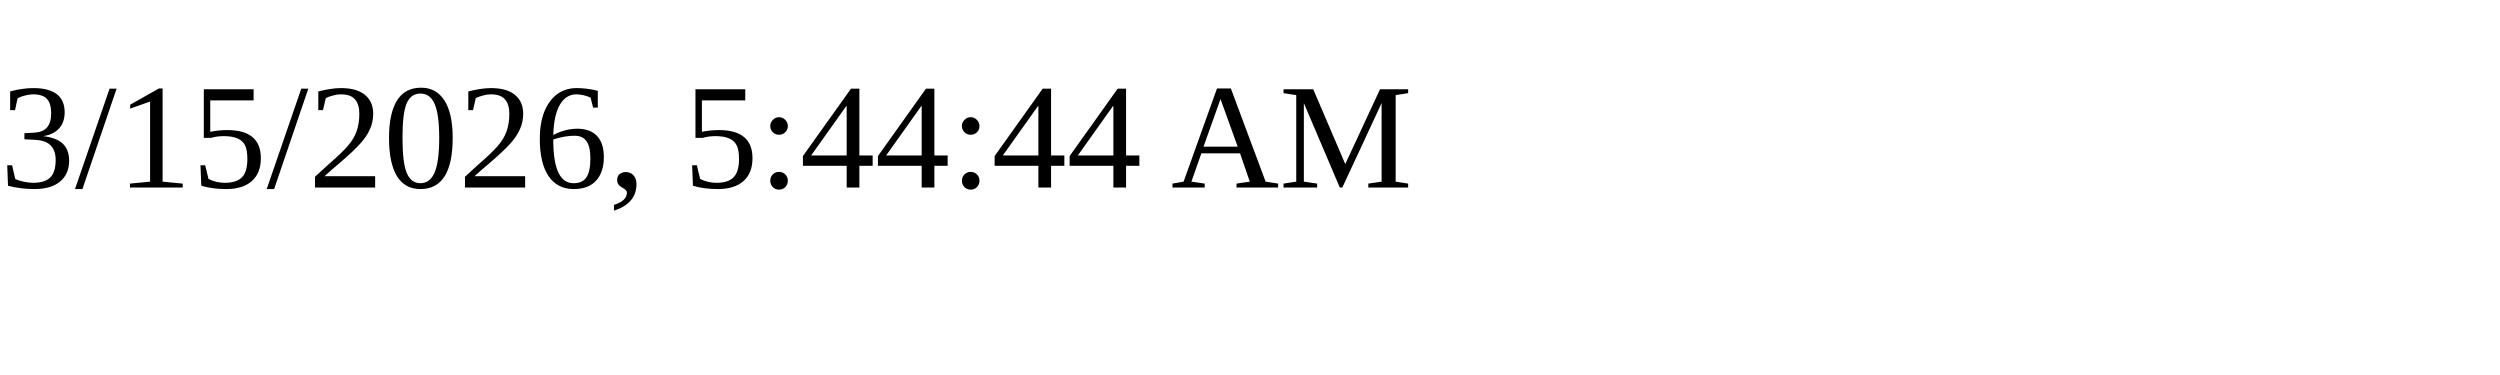
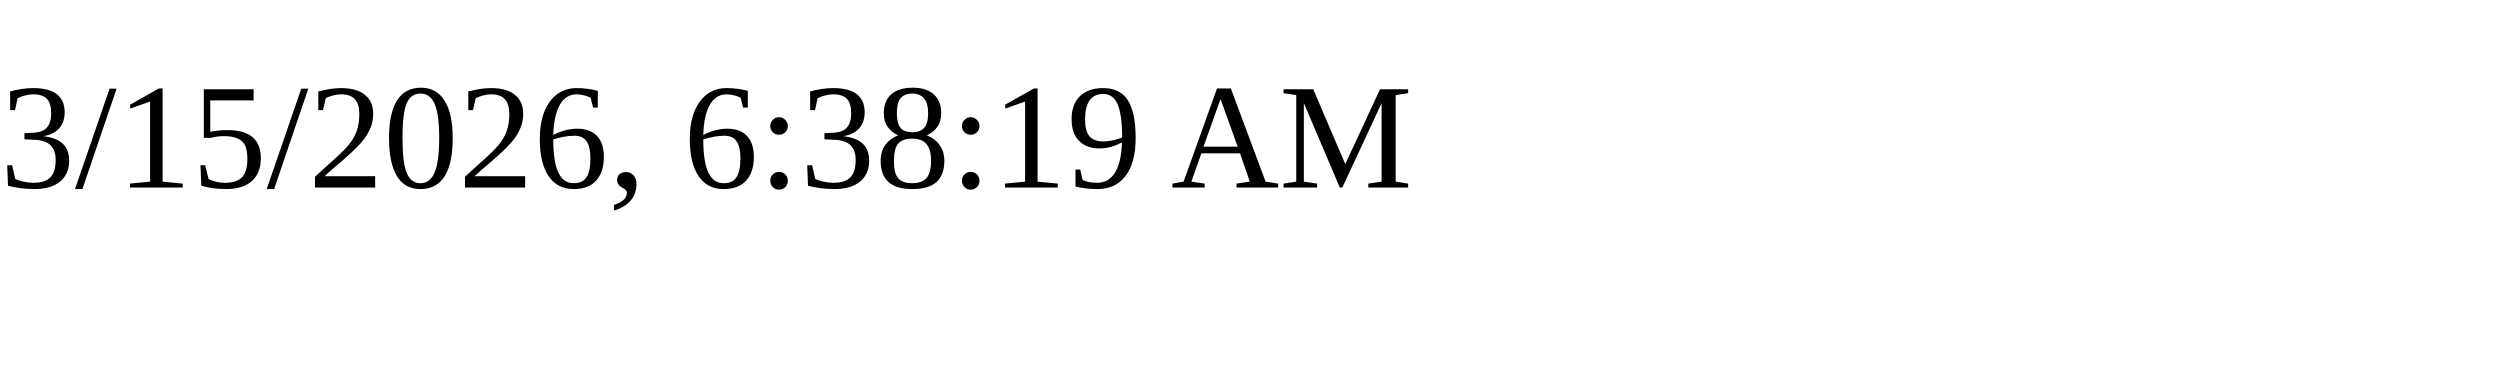
<svg xmlns="http://www.w3.org/2000/svg" height="30" width="200">
-   <text x="0" y="15">3/15/2026, 5:44:44 AM</text>
+   <text x="0" y="15">3/15/2026, 6:38:19 AM</text>
</svg>
